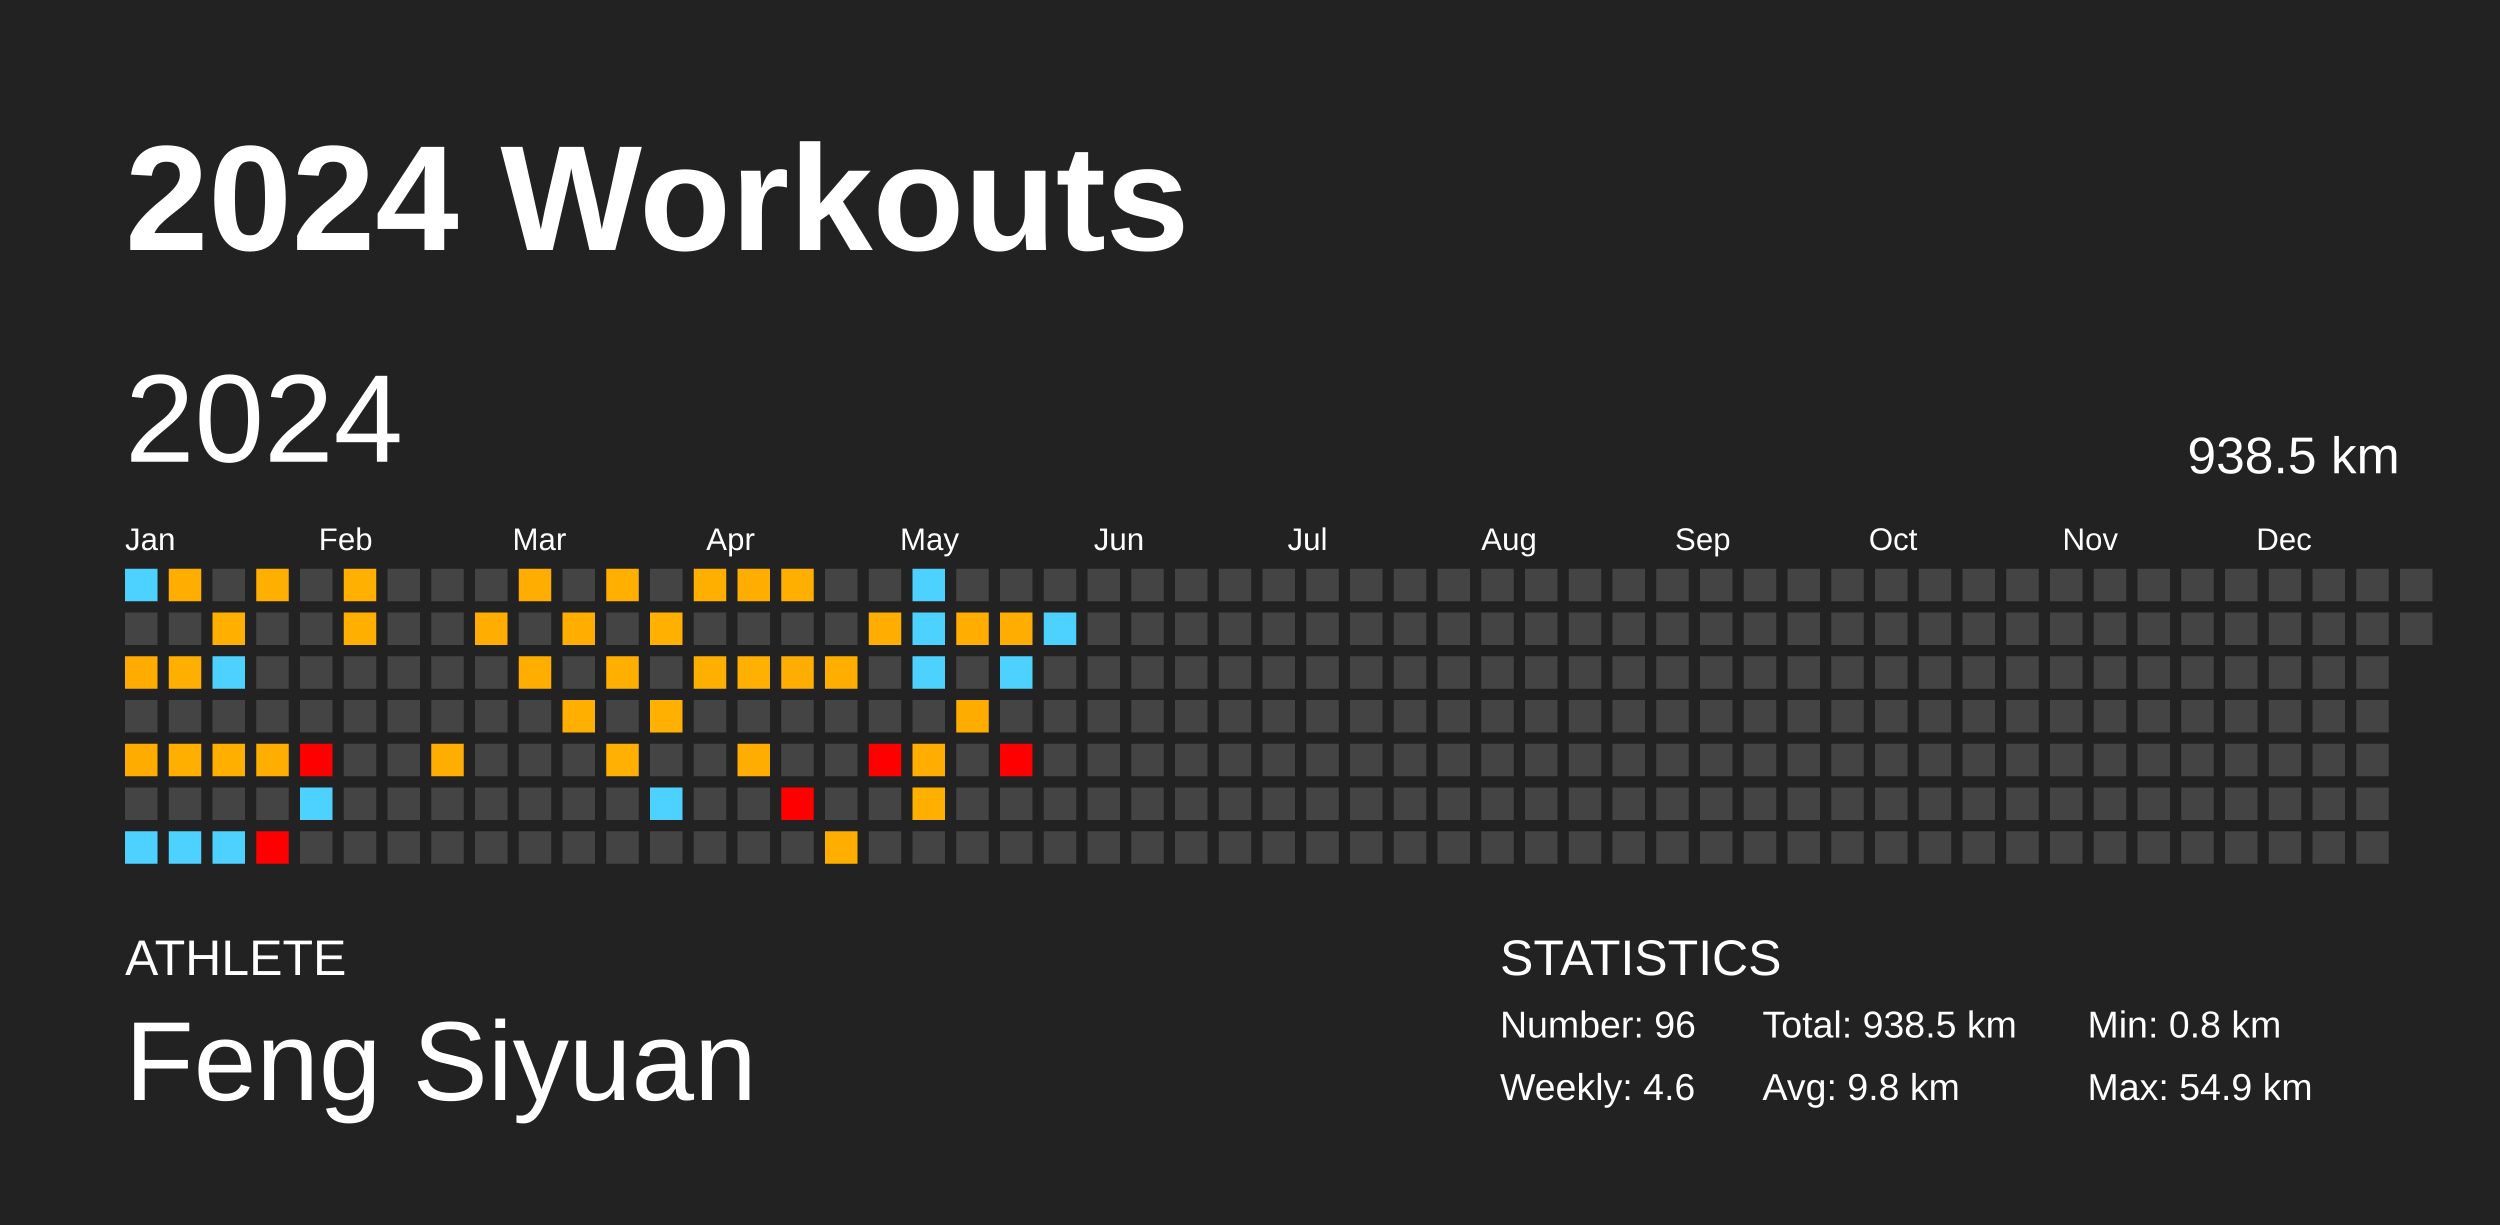
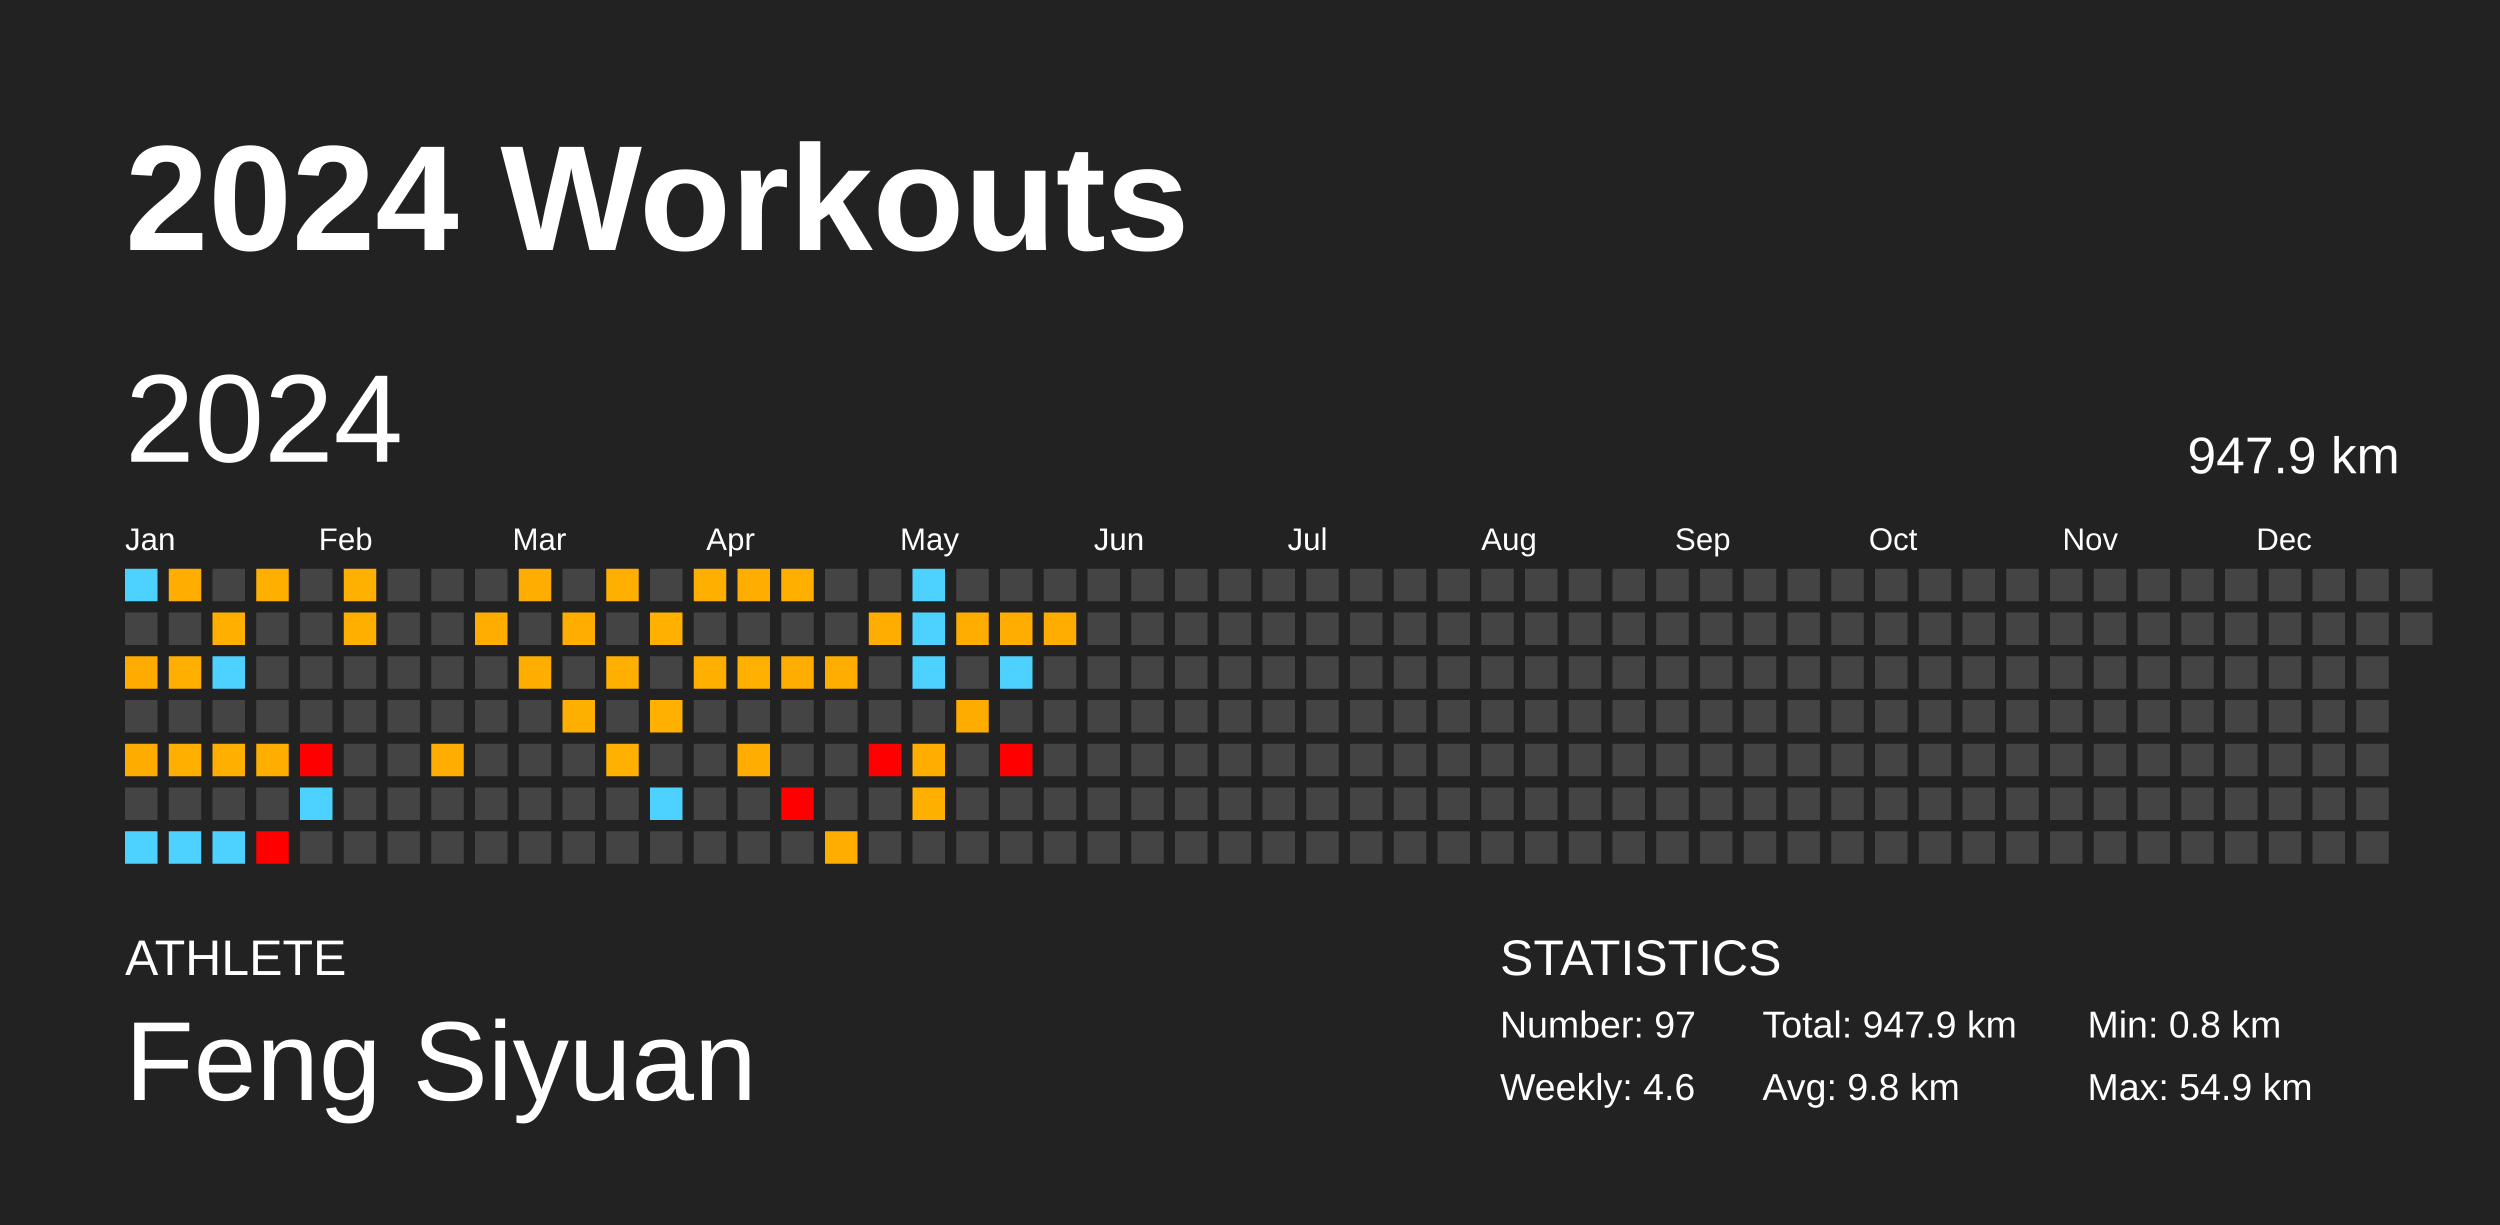
<svg xmlns="http://www.w3.org/2000/svg" baseProfile="full" height="98mm" version="1.1" viewBox="0,0,200,98" width="200mm">
  <defs />
  <rect fill="#222222" height="98" width="200" x="0" y="0" />
  <text fill="#FFFFFF" style="font-size:12px; font-family:Arial; font-weight:bold;" x="10" y="20">2024 Workouts</text>
  <text fill="#FFFFFF" style="font-size:4px; font-family:Arial" x="10" y="78">ATHLETE</text>
  <text fill="#FFFFFF" style="font-size:9px; font-family:Arial" x="10" y="88">Feng Siyuan</text>
  <text fill="#FFFFFF" style="font-size:4px; font-family:Arial" x="120" y="78">STATISTICS</text>
-   <text fill="#FFFFFF" style="font-size:3px; font-family:Arial" x="120" y="83">Number: 96</text>
+   <text fill="#FFFFFF" style="font-size:3px; font-family:Arial" x="120" y="83">Number: 97</text>
  <text fill="#FFFFFF" style="font-size:3px; font-family:Arial" x="120" y="88">Weekly: 4.6</text>
-   <text fill="#FFFFFF" style="font-size:3px; font-family:Arial" x="141" y="83">Total: 938.5 km</text>
+   <text fill="#FFFFFF" style="font-size:3px; font-family:Arial" x="141" y="83">Total: 947.9 km</text>
  <text fill="#FFFFFF" style="font-size:3px; font-family:Arial" x="141" y="88">Avg: 9.8 km</text>
  <text fill="#FFFFFF" style="font-size:3px; font-family:Arial" x="167" y="83">Min: 0.8 km</text>
  <text fill="#FFFFFF" style="font-size:3px; font-family:Arial" x="167" y="88">Max: 54.9 km</text>
  <text dominant-baseline="hanging" fill="#FFFFFF" style="font-size:10.0px; font-family:Arial;" x="10" y="30">2024</text>
-   <text dominant-baseline="hanging" fill="#FFFFFF" style="font-size:4.125px; font-family:Arial;" x="175" y="35">938.5 km</text>
+   <text dominant-baseline="hanging" fill="#FFFFFF" style="font-size:4.125px; font-family:Arial;" x="175" y="35">947.9 km</text>
  <text fill="#FFFFFF" style="font-size:2.5px; font-family:Arial" x="10.0" y="44">Jan</text>
  <text fill="#FFFFFF" style="font-size:2.5px; font-family:Arial" x="25.5" y="44">Feb</text>
  <text fill="#FFFFFF" style="font-size:2.5px; font-family:Arial" x="41.0" y="44">Mar</text>
  <text fill="#FFFFFF" style="font-size:2.5px; font-family:Arial" x="56.5" y="44">Apr</text>
  <text fill="#FFFFFF" style="font-size:2.5px; font-family:Arial" x="72.0" y="44">May</text>
  <text fill="#FFFFFF" style="font-size:2.5px; font-family:Arial" x="87.5" y="44">Jun</text>
  <text fill="#FFFFFF" style="font-size:2.5px; font-family:Arial" x="103.0" y="44">Jul</text>
  <text fill="#FFFFFF" style="font-size:2.5px; font-family:Arial" x="118.5" y="44">Aug</text>
  <text fill="#FFFFFF" style="font-size:2.5px; font-family:Arial" x="134.0" y="44">Sep</text>
  <text fill="#FFFFFF" style="font-size:2.5px; font-family:Arial" x="149.5" y="44">Oct</text>
  <text fill="#FFFFFF" style="font-size:2.5px; font-family:Arial" x="165.0" y="44">Nov</text>
  <text fill="#FFFFFF" style="font-size:2.5px; font-family:Arial" x="180.5" y="44">Dec</text>
  <rect fill="#4dd2ff" height="2.6" width="2.6" x="10.0" y="45.5" />
  <rect fill="#444444" height="2.6" width="2.6" x="10.0" y="49.0" />
  <rect fill="#ffab00" height="2.6" width="2.6" x="10.0" y="52.5" />
  <rect fill="#444444" height="2.6" width="2.6" x="10.0" y="56.0" />
  <rect fill="#ffac00" height="2.6" width="2.6" x="10.0" y="59.5" />
  <rect fill="#444444" height="2.6" width="2.6" x="10.0" y="63.0" />
  <rect fill="#4dd2ff" height="2.6" width="2.6" x="10.0" y="66.5" />
  <rect fill="#ffae00" height="2.6" width="2.6" x="13.5" y="45.5" />
  <rect fill="#444444" height="2.6" width="2.6" x="13.5" y="49.0" />
  <rect fill="#ffaf00" height="2.6" width="2.6" x="13.5" y="52.5" />
  <rect fill="#444444" height="2.6" width="2.6" x="13.5" y="56.0" />
  <rect fill="#ffaf00" height="2.6" width="2.6" x="13.5" y="59.5" />
  <rect fill="#444444" height="2.6" width="2.6" x="13.5" y="63.0" />
  <rect fill="#4dd2ff" height="2.6" width="2.6" x="13.5" y="66.5" />
  <rect fill="#444444" height="2.6" width="2.6" x="17.0" y="45.5" />
  <rect fill="#ffaf00" height="2.6" width="2.6" x="17.0" y="49.0" />
  <rect fill="#4dd2ff" height="2.6" width="2.6" x="17.0" y="52.5" />
  <rect fill="#444444" height="2.6" width="2.6" x="17.0" y="56.0" />
  <rect fill="#ffaf00" height="2.6" width="2.6" x="17.0" y="59.5" />
  <rect fill="#444444" height="2.6" width="2.6" x="17.0" y="63.0" />
  <rect fill="#4dd2ff" height="2.6" width="2.6" x="17.0" y="66.5" />
  <rect fill="#ffaf00" height="2.6" width="2.6" x="20.5" y="45.5" />
  <rect fill="#444444" height="2.6" width="2.6" x="20.5" y="49.0" />
  <rect fill="#444444" height="2.6" width="2.6" x="20.5" y="52.5" />
  <rect fill="#444444" height="2.6" width="2.6" x="20.5" y="56.0" />
  <rect fill="#ffae00" height="2.6" width="2.6" x="20.5" y="59.5" />
  <rect fill="#444444" height="2.6" width="2.6" x="20.5" y="63.0" />
  <rect fill="red" height="2.6" width="2.6" x="20.5" y="66.5" />
  <rect fill="#444444" height="2.6" width="2.6" x="24.0" y="45.5" />
  <rect fill="#444444" height="2.6" width="2.6" x="24.0" y="49.0" />
  <rect fill="#444444" height="2.6" width="2.6" x="24.0" y="52.5" />
  <rect fill="#444444" height="2.6" width="2.6" x="24.0" y="56.0" />
  <rect fill="red" height="2.6" width="2.6" x="24.0" y="59.5" />
  <rect fill="#4dd2ff" height="2.6" width="2.6" x="24.0" y="63.0" />
  <rect fill="#444444" height="2.6" width="2.6" x="24.0" y="66.5" />
  <rect fill="#ffb000" height="2.6" width="2.6" x="27.5" y="45.5" />
  <rect fill="#ffaf00" height="2.6" width="2.6" x="27.5" y="49.0" />
  <rect fill="#444444" height="2.6" width="2.6" x="27.5" y="52.5" />
  <rect fill="#444444" height="2.6" width="2.6" x="27.5" y="56.0" />
  <rect fill="#444444" height="2.6" width="2.6" x="27.5" y="59.5" />
  <rect fill="#444444" height="2.6" width="2.6" x="27.5" y="63.0" />
  <rect fill="#444444" height="2.6" width="2.6" x="27.5" y="66.5" />
  <rect fill="#444444" height="2.6" width="2.6" x="31.0" y="45.5" />
  <rect fill="#444444" height="2.6" width="2.6" x="31.0" y="49.0" />
  <rect fill="#444444" height="2.6" width="2.6" x="31.0" y="52.5" />
  <rect fill="#444444" height="2.6" width="2.6" x="31.0" y="56.0" />
  <rect fill="#444444" height="2.6" width="2.6" x="31.0" y="59.5" />
  <rect fill="#444444" height="2.6" width="2.6" x="31.0" y="63.0" />
  <rect fill="#444444" height="2.6" width="2.6" x="31.0" y="66.5" />
  <rect fill="#444444" height="2.6" width="2.6" x="34.5" y="45.5" />
  <rect fill="#444444" height="2.6" width="2.6" x="34.5" y="49.0" />
  <rect fill="#444444" height="2.6" width="2.6" x="34.5" y="52.5" />
  <rect fill="#444444" height="2.6" width="2.6" x="34.5" y="56.0" />
  <rect fill="#ffad00" height="2.6" width="2.6" x="34.5" y="59.5" />
  <rect fill="#444444" height="2.6" width="2.6" x="34.5" y="63.0" />
  <rect fill="#444444" height="2.6" width="2.6" x="34.5" y="66.5" />
  <rect fill="#444444" height="2.6" width="2.6" x="38.0" y="45.5" />
  <rect fill="#ffad00" height="2.6" width="2.6" x="38.0" y="49.0" />
  <rect fill="#444444" height="2.6" width="2.6" x="38.0" y="52.5" />
  <rect fill="#444444" height="2.6" width="2.6" x="38.0" y="56.0" />
  <rect fill="#444444" height="2.6" width="2.6" x="38.0" y="59.5" />
  <rect fill="#444444" height="2.6" width="2.6" x="38.0" y="63.0" />
  <rect fill="#444444" height="2.6" width="2.6" x="38.0" y="66.5" />
  <rect fill="#ffad00" height="2.6" width="2.6" x="41.5" y="45.5" />
  <rect fill="#444444" height="2.6" width="2.6" x="41.5" y="49.0" />
  <rect fill="#ffae00" height="2.6" width="2.6" x="41.5" y="52.5" />
  <rect fill="#444444" height="2.6" width="2.6" x="41.5" y="56.0" />
  <rect fill="#444444" height="2.6" width="2.6" x="41.5" y="59.5" />
  <rect fill="#444444" height="2.6" width="2.6" x="41.5" y="63.0" />
  <rect fill="#444444" height="2.6" width="2.6" x="41.5" y="66.5" />
  <rect fill="#444444" height="2.6" width="2.6" x="45.0" y="45.5" />
  <rect fill="#ffae00" height="2.6" width="2.6" x="45.0" y="49.0" />
  <rect fill="#444444" height="2.6" width="2.6" x="45.0" y="52.5" />
  <rect fill="#ffaf00" height="2.6" width="2.6" x="45.0" y="56.0" />
  <rect fill="#444444" height="2.6" width="2.6" x="45.0" y="59.5" />
  <rect fill="#444444" height="2.6" width="2.6" x="45.0" y="63.0" />
  <rect fill="#444444" height="2.6" width="2.6" x="45.0" y="66.5" />
  <rect fill="#ffaf00" height="2.6" width="2.6" x="48.5" y="45.5" />
  <rect fill="#444444" height="2.6" width="2.6" x="48.5" y="49.0" />
  <rect fill="#ffaf00" height="2.6" width="2.6" x="48.5" y="52.5" />
  <rect fill="#444444" height="2.6" width="2.6" x="48.5" y="56.0" />
  <rect fill="#ffb000" height="2.6" width="2.6" x="48.5" y="59.5" />
  <rect fill="#444444" height="2.6" width="2.6" x="48.5" y="63.0" />
  <rect fill="#444444" height="2.6" width="2.6" x="48.5" y="66.5" />
  <rect fill="#444444" height="2.6" width="2.6" x="52.0" y="45.5" />
  <rect fill="#ffb000" height="2.6" width="2.6" x="52.0" y="49.0" />
  <rect fill="#444444" height="2.6" width="2.6" x="52.0" y="52.5" />
  <rect fill="#ffb000" height="2.6" width="2.6" x="52.0" y="56.0" />
  <rect fill="#444444" height="2.6" width="2.6" x="52.0" y="59.5" />
  <rect fill="#4dd2ff" height="2.6" width="2.6" x="52.0" y="63.0" />
  <rect fill="#444444" height="2.6" width="2.6" x="52.0" y="66.5" />
  <rect fill="#ffaf00" height="2.6" width="2.6" x="55.5" y="45.5" />
  <rect fill="#444444" height="2.6" width="2.6" x="55.5" y="49.0" />
  <rect fill="#ffaf00" height="2.6" width="2.6" x="55.5" y="52.5" />
  <rect fill="#444444" height="2.6" width="2.6" x="55.5" y="56.0" />
  <rect fill="#444444" height="2.6" width="2.6" x="55.5" y="59.5" />
  <rect fill="#444444" height="2.6" width="2.6" x="55.5" y="63.0" />
  <rect fill="#444444" height="2.6" width="2.6" x="55.5" y="66.5" />
  <rect fill="#ffae00" height="2.6" width="2.6" x="59.0" y="45.5" />
  <rect fill="#444444" height="2.6" width="2.6" x="59.0" y="49.0" />
  <rect fill="#ffb000" height="2.6" width="2.6" x="59.0" y="52.5" />
  <rect fill="#444444" height="2.6" width="2.6" x="59.0" y="56.0" />
  <rect fill="#ffad00" height="2.6" width="2.6" x="59.0" y="59.5" />
  <rect fill="#444444" height="2.6" width="2.6" x="59.0" y="63.0" />
  <rect fill="#444444" height="2.6" width="2.6" x="59.0" y="66.5" />
  <rect fill="#ffaf00" height="2.6" width="2.6" x="62.5" y="45.5" />
  <rect fill="#444444" height="2.6" width="2.6" x="62.5" y="49.0" />
  <rect fill="#ffad00" height="2.6" width="2.6" x="62.5" y="52.5" />
  <rect fill="#444444" height="2.6" width="2.6" x="62.5" y="56.0" />
  <rect fill="#444444" height="2.6" width="2.6" x="62.5" y="59.5" />
  <rect fill="red" height="2.6" width="2.6" x="62.5" y="63.0" />
  <rect fill="#444444" height="2.6" width="2.6" x="62.5" y="66.5" />
  <rect fill="#444444" height="2.6" width="2.6" x="66.0" y="45.5" />
  <rect fill="#444444" height="2.6" width="2.6" x="66.0" y="49.0" />
  <rect fill="#ffae00" height="2.6" width="2.6" x="66.0" y="52.5" />
  <rect fill="#444444" height="2.6" width="2.6" x="66.0" y="56.0" />
  <rect fill="#444444" height="2.6" width="2.6" x="66.0" y="59.5" />
  <rect fill="#444444" height="2.6" width="2.6" x="66.0" y="63.0" />
  <rect fill="#ffae00" height="2.6" width="2.6" x="66.0" y="66.5" />
  <rect fill="#444444" height="2.6" width="2.6" x="69.5" y="45.5" />
  <rect fill="#ffad00" height="2.6" width="2.6" x="69.5" y="49.0" />
  <rect fill="#444444" height="2.6" width="2.6" x="69.5" y="52.5" />
  <rect fill="#444444" height="2.6" width="2.6" x="69.5" y="56.0" />
  <rect fill="red" height="2.6" width="2.6" x="69.5" y="59.5" />
  <rect fill="#444444" height="2.6" width="2.6" x="69.5" y="63.0" />
  <rect fill="#444444" height="2.6" width="2.6" x="69.5" y="66.5" />
  <rect fill="#4dd2ff" height="2.6" width="2.6" x="73.0" y="45.5" />
  <rect fill="#4dd2ff" height="2.6" width="2.6" x="73.0" y="49.0" />
  <rect fill="#4dd2ff" height="2.6" width="2.6" x="73.0" y="52.5" />
  <rect fill="#444444" height="2.6" width="2.6" x="73.0" y="56.0" />
  <rect fill="#ffae00" height="2.6" width="2.6" x="73.0" y="59.5" />
  <rect fill="#ffaf00" height="2.6" width="2.6" x="73.0" y="63.0" />
  <rect fill="#444444" height="2.6" width="2.6" x="73.0" y="66.5" />
  <rect fill="#444444" height="2.6" width="2.6" x="76.5" y="45.5" />
  <rect fill="#ffad00" height="2.6" width="2.6" x="76.5" y="49.0" />
  <rect fill="#444444" height="2.6" width="2.6" x="76.5" y="52.5" />
  <rect fill="#ffac00" height="2.6" width="2.6" x="76.5" y="56.0" />
  <rect fill="#444444" height="2.6" width="2.6" x="76.5" y="59.5" />
  <rect fill="#444444" height="2.6" width="2.6" x="76.5" y="63.0" />
  <rect fill="#444444" height="2.6" width="2.6" x="76.5" y="66.5" />
  <rect fill="#444444" height="2.6" width="2.6" x="80.0" y="45.5" />
  <rect fill="#ffad00" height="2.6" width="2.6" x="80.0" y="49.0" />
  <rect fill="#4dd2ff" height="2.6" width="2.6" x="80.0" y="52.5" />
  <rect fill="#444444" height="2.6" width="2.6" x="80.0" y="56.0" />
  <rect fill="red" height="2.6" width="2.6" x="80.0" y="59.5" />
  <rect fill="#444444" height="2.6" width="2.6" x="80.0" y="63.0" />
  <rect fill="#444444" height="2.6" width="2.6" x="80.0" y="66.5" />
  <rect fill="#444444" height="2.6" width="2.6" x="83.5" y="45.5" />
-   <rect fill="#4dd2ff" height="2.6" width="2.6" x="83.5" y="49.0" />
+   <rect fill="#ffad00" height="2.6" width="2.6" x="83.5" y="49.0" />
  <rect fill="#444444" height="2.6" width="2.6" x="83.5" y="52.5" />
  <rect fill="#444444" height="2.6" width="2.6" x="83.5" y="56.0" />
  <rect fill="#444444" height="2.6" width="2.6" x="83.5" y="59.5" />
  <rect fill="#444444" height="2.6" width="2.6" x="83.5" y="63.0" />
  <rect fill="#444444" height="2.6" width="2.6" x="83.5" y="66.5" />
  <rect fill="#444444" height="2.6" width="2.6" x="87.0" y="45.5" />
  <rect fill="#444444" height="2.6" width="2.6" x="87.0" y="49.0" />
  <rect fill="#444444" height="2.6" width="2.6" x="87.0" y="52.5" />
  <rect fill="#444444" height="2.6" width="2.6" x="87.0" y="56.0" />
  <rect fill="#444444" height="2.6" width="2.6" x="87.0" y="59.5" />
  <rect fill="#444444" height="2.6" width="2.6" x="87.0" y="63.0" />
  <rect fill="#444444" height="2.6" width="2.6" x="87.0" y="66.5" />
  <rect fill="#444444" height="2.6" width="2.6" x="90.5" y="45.5" />
  <rect fill="#444444" height="2.6" width="2.6" x="90.5" y="49.0" />
  <rect fill="#444444" height="2.6" width="2.6" x="90.5" y="52.5" />
  <rect fill="#444444" height="2.6" width="2.6" x="90.5" y="56.0" />
  <rect fill="#444444" height="2.6" width="2.6" x="90.5" y="59.5" />
  <rect fill="#444444" height="2.6" width="2.6" x="90.5" y="63.0" />
  <rect fill="#444444" height="2.6" width="2.6" x="90.5" y="66.5" />
  <rect fill="#444444" height="2.6" width="2.6" x="94.0" y="45.5" />
  <rect fill="#444444" height="2.6" width="2.6" x="94.0" y="49.0" />
  <rect fill="#444444" height="2.6" width="2.6" x="94.0" y="52.5" />
  <rect fill="#444444" height="2.6" width="2.6" x="94.0" y="56.0" />
  <rect fill="#444444" height="2.6" width="2.6" x="94.0" y="59.5" />
  <rect fill="#444444" height="2.6" width="2.6" x="94.0" y="63.0" />
  <rect fill="#444444" height="2.6" width="2.6" x="94.0" y="66.5" />
  <rect fill="#444444" height="2.6" width="2.6" x="97.5" y="45.5" />
  <rect fill="#444444" height="2.6" width="2.6" x="97.5" y="49.0" />
  <rect fill="#444444" height="2.6" width="2.6" x="97.5" y="52.5" />
  <rect fill="#444444" height="2.6" width="2.6" x="97.5" y="56.0" />
  <rect fill="#444444" height="2.6" width="2.6" x="97.5" y="59.5" />
  <rect fill="#444444" height="2.6" width="2.6" x="97.5" y="63.0" />
  <rect fill="#444444" height="2.6" width="2.6" x="97.5" y="66.5" />
  <rect fill="#444444" height="2.6" width="2.6" x="101.0" y="45.5" />
  <rect fill="#444444" height="2.6" width="2.6" x="101.0" y="49.0" />
  <rect fill="#444444" height="2.6" width="2.6" x="101.0" y="52.5" />
  <rect fill="#444444" height="2.6" width="2.6" x="101.0" y="56.0" />
  <rect fill="#444444" height="2.6" width="2.6" x="101.0" y="59.5" />
  <rect fill="#444444" height="2.6" width="2.6" x="101.0" y="63.0" />
  <rect fill="#444444" height="2.6" width="2.6" x="101.0" y="66.5" />
  <rect fill="#444444" height="2.6" width="2.6" x="104.5" y="45.5" />
  <rect fill="#444444" height="2.6" width="2.6" x="104.5" y="49.0" />
  <rect fill="#444444" height="2.6" width="2.6" x="104.5" y="52.5" />
  <rect fill="#444444" height="2.6" width="2.6" x="104.5" y="56.0" />
  <rect fill="#444444" height="2.6" width="2.6" x="104.5" y="59.5" />
  <rect fill="#444444" height="2.6" width="2.6" x="104.5" y="63.0" />
  <rect fill="#444444" height="2.6" width="2.6" x="104.5" y="66.5" />
  <rect fill="#444444" height="2.6" width="2.6" x="108.0" y="45.5" />
  <rect fill="#444444" height="2.6" width="2.6" x="108.0" y="49.0" />
  <rect fill="#444444" height="2.6" width="2.6" x="108.0" y="52.5" />
  <rect fill="#444444" height="2.6" width="2.6" x="108.0" y="56.0" />
  <rect fill="#444444" height="2.6" width="2.6" x="108.0" y="59.5" />
  <rect fill="#444444" height="2.6" width="2.6" x="108.0" y="63.0" />
  <rect fill="#444444" height="2.6" width="2.6" x="108.0" y="66.5" />
  <rect fill="#444444" height="2.6" width="2.6" x="111.5" y="45.5" />
  <rect fill="#444444" height="2.6" width="2.6" x="111.5" y="49.0" />
  <rect fill="#444444" height="2.6" width="2.6" x="111.5" y="52.5" />
  <rect fill="#444444" height="2.6" width="2.6" x="111.5" y="56.0" />
  <rect fill="#444444" height="2.6" width="2.6" x="111.5" y="59.5" />
  <rect fill="#444444" height="2.6" width="2.6" x="111.5" y="63.0" />
  <rect fill="#444444" height="2.6" width="2.6" x="111.5" y="66.5" />
  <rect fill="#444444" height="2.6" width="2.6" x="115.0" y="45.5" />
  <rect fill="#444444" height="2.6" width="2.6" x="115.0" y="49.0" />
  <rect fill="#444444" height="2.6" width="2.6" x="115.0" y="52.5" />
  <rect fill="#444444" height="2.6" width="2.6" x="115.0" y="56.0" />
  <rect fill="#444444" height="2.6" width="2.6" x="115.0" y="59.5" />
  <rect fill="#444444" height="2.6" width="2.6" x="115.0" y="63.0" />
  <rect fill="#444444" height="2.6" width="2.6" x="115.0" y="66.5" />
  <rect fill="#444444" height="2.6" width="2.6" x="118.5" y="45.5" />
  <rect fill="#444444" height="2.6" width="2.6" x="118.5" y="49.0" />
  <rect fill="#444444" height="2.6" width="2.6" x="118.5" y="52.5" />
  <rect fill="#444444" height="2.6" width="2.6" x="118.5" y="56.0" />
  <rect fill="#444444" height="2.6" width="2.6" x="118.5" y="59.5" />
  <rect fill="#444444" height="2.6" width="2.6" x="118.5" y="63.0" />
  <rect fill="#444444" height="2.6" width="2.6" x="118.5" y="66.5" />
  <rect fill="#444444" height="2.6" width="2.6" x="122.0" y="45.5" />
  <rect fill="#444444" height="2.6" width="2.6" x="122.0" y="49.0" />
  <rect fill="#444444" height="2.6" width="2.6" x="122.0" y="52.5" />
  <rect fill="#444444" height="2.6" width="2.6" x="122.0" y="56.0" />
  <rect fill="#444444" height="2.6" width="2.6" x="122.0" y="59.5" />
  <rect fill="#444444" height="2.6" width="2.6" x="122.0" y="63.0" />
  <rect fill="#444444" height="2.6" width="2.6" x="122.0" y="66.5" />
  <rect fill="#444444" height="2.6" width="2.6" x="125.5" y="45.5" />
  <rect fill="#444444" height="2.6" width="2.6" x="125.5" y="49.0" />
  <rect fill="#444444" height="2.6" width="2.6" x="125.5" y="52.5" />
  <rect fill="#444444" height="2.6" width="2.6" x="125.5" y="56.0" />
  <rect fill="#444444" height="2.6" width="2.6" x="125.5" y="59.5" />
  <rect fill="#444444" height="2.6" width="2.6" x="125.5" y="63.0" />
  <rect fill="#444444" height="2.6" width="2.6" x="125.5" y="66.5" />
  <rect fill="#444444" height="2.6" width="2.6" x="129.0" y="45.5" />
  <rect fill="#444444" height="2.6" width="2.6" x="129.0" y="49.0" />
  <rect fill="#444444" height="2.6" width="2.6" x="129.0" y="52.5" />
  <rect fill="#444444" height="2.6" width="2.6" x="129.0" y="56.0" />
  <rect fill="#444444" height="2.6" width="2.6" x="129.0" y="59.5" />
  <rect fill="#444444" height="2.6" width="2.6" x="129.0" y="63.0" />
  <rect fill="#444444" height="2.6" width="2.6" x="129.0" y="66.5" />
  <rect fill="#444444" height="2.6" width="2.6" x="132.5" y="45.5" />
  <rect fill="#444444" height="2.6" width="2.6" x="132.5" y="49.0" />
  <rect fill="#444444" height="2.6" width="2.6" x="132.5" y="52.5" />
  <rect fill="#444444" height="2.6" width="2.6" x="132.5" y="56.0" />
  <rect fill="#444444" height="2.6" width="2.6" x="132.5" y="59.5" />
  <rect fill="#444444" height="2.6" width="2.6" x="132.5" y="63.0" />
  <rect fill="#444444" height="2.6" width="2.6" x="132.5" y="66.5" />
  <rect fill="#444444" height="2.6" width="2.6" x="136.0" y="45.5" />
  <rect fill="#444444" height="2.6" width="2.6" x="136.0" y="49.0" />
  <rect fill="#444444" height="2.6" width="2.6" x="136.0" y="52.5" />
  <rect fill="#444444" height="2.6" width="2.6" x="136.0" y="56.0" />
  <rect fill="#444444" height="2.6" width="2.6" x="136.0" y="59.5" />
  <rect fill="#444444" height="2.6" width="2.6" x="136.0" y="63.0" />
  <rect fill="#444444" height="2.6" width="2.6" x="136.0" y="66.5" />
  <rect fill="#444444" height="2.6" width="2.6" x="139.5" y="45.5" />
  <rect fill="#444444" height="2.6" width="2.6" x="139.5" y="49.0" />
  <rect fill="#444444" height="2.6" width="2.6" x="139.5" y="52.5" />
  <rect fill="#444444" height="2.6" width="2.6" x="139.5" y="56.0" />
  <rect fill="#444444" height="2.6" width="2.6" x="139.5" y="59.5" />
  <rect fill="#444444" height="2.6" width="2.6" x="139.5" y="63.0" />
  <rect fill="#444444" height="2.6" width="2.6" x="139.5" y="66.5" />
  <rect fill="#444444" height="2.6" width="2.6" x="143.0" y="45.5" />
  <rect fill="#444444" height="2.6" width="2.6" x="143.0" y="49.0" />
  <rect fill="#444444" height="2.6" width="2.6" x="143.0" y="52.5" />
  <rect fill="#444444" height="2.6" width="2.6" x="143.0" y="56.0" />
  <rect fill="#444444" height="2.6" width="2.6" x="143.0" y="59.5" />
  <rect fill="#444444" height="2.6" width="2.6" x="143.0" y="63.0" />
  <rect fill="#444444" height="2.6" width="2.6" x="143.0" y="66.5" />
  <rect fill="#444444" height="2.6" width="2.6" x="146.5" y="45.5" />
  <rect fill="#444444" height="2.6" width="2.6" x="146.5" y="49.0" />
  <rect fill="#444444" height="2.6" width="2.6" x="146.5" y="52.5" />
  <rect fill="#444444" height="2.6" width="2.6" x="146.5" y="56.0" />
  <rect fill="#444444" height="2.6" width="2.6" x="146.5" y="59.5" />
  <rect fill="#444444" height="2.6" width="2.6" x="146.5" y="63.0" />
  <rect fill="#444444" height="2.6" width="2.6" x="146.5" y="66.5" />
  <rect fill="#444444" height="2.6" width="2.6" x="150.0" y="45.5" />
  <rect fill="#444444" height="2.6" width="2.6" x="150.0" y="49.0" />
  <rect fill="#444444" height="2.6" width="2.6" x="150.0" y="52.5" />
  <rect fill="#444444" height="2.6" width="2.6" x="150.0" y="56.0" />
  <rect fill="#444444" height="2.6" width="2.6" x="150.0" y="59.5" />
  <rect fill="#444444" height="2.6" width="2.6" x="150.0" y="63.0" />
  <rect fill="#444444" height="2.6" width="2.6" x="150.0" y="66.5" />
  <rect fill="#444444" height="2.6" width="2.6" x="153.5" y="45.5" />
  <rect fill="#444444" height="2.6" width="2.6" x="153.5" y="49.0" />
  <rect fill="#444444" height="2.6" width="2.6" x="153.5" y="52.5" />
  <rect fill="#444444" height="2.6" width="2.6" x="153.5" y="56.0" />
  <rect fill="#444444" height="2.6" width="2.6" x="153.5" y="59.5" />
  <rect fill="#444444" height="2.6" width="2.6" x="153.5" y="63.0" />
  <rect fill="#444444" height="2.6" width="2.6" x="153.5" y="66.5" />
  <rect fill="#444444" height="2.6" width="2.6" x="157.0" y="45.5" />
  <rect fill="#444444" height="2.6" width="2.6" x="157.0" y="49.0" />
  <rect fill="#444444" height="2.6" width="2.6" x="157.0" y="52.5" />
  <rect fill="#444444" height="2.6" width="2.6" x="157.0" y="56.0" />
  <rect fill="#444444" height="2.6" width="2.6" x="157.0" y="59.5" />
  <rect fill="#444444" height="2.6" width="2.6" x="157.0" y="63.0" />
  <rect fill="#444444" height="2.6" width="2.6" x="157.0" y="66.5" />
  <rect fill="#444444" height="2.6" width="2.6" x="160.5" y="45.5" />
  <rect fill="#444444" height="2.6" width="2.6" x="160.5" y="49.0" />
  <rect fill="#444444" height="2.6" width="2.6" x="160.5" y="52.5" />
  <rect fill="#444444" height="2.6" width="2.6" x="160.5" y="56.0" />
  <rect fill="#444444" height="2.6" width="2.6" x="160.5" y="59.5" />
  <rect fill="#444444" height="2.6" width="2.6" x="160.5" y="63.0" />
  <rect fill="#444444" height="2.6" width="2.6" x="160.5" y="66.5" />
  <rect fill="#444444" height="2.6" width="2.6" x="164.0" y="45.5" />
  <rect fill="#444444" height="2.6" width="2.6" x="164.0" y="49.0" />
  <rect fill="#444444" height="2.6" width="2.6" x="164.0" y="52.5" />
  <rect fill="#444444" height="2.6" width="2.6" x="164.0" y="56.0" />
  <rect fill="#444444" height="2.6" width="2.6" x="164.0" y="59.5" />
  <rect fill="#444444" height="2.6" width="2.6" x="164.0" y="63.0" />
  <rect fill="#444444" height="2.6" width="2.6" x="164.0" y="66.5" />
  <rect fill="#444444" height="2.6" width="2.6" x="167.5" y="45.5" />
  <rect fill="#444444" height="2.6" width="2.6" x="167.5" y="49.0" />
  <rect fill="#444444" height="2.6" width="2.6" x="167.5" y="52.5" />
  <rect fill="#444444" height="2.6" width="2.6" x="167.5" y="56.0" />
  <rect fill="#444444" height="2.6" width="2.6" x="167.5" y="59.5" />
  <rect fill="#444444" height="2.6" width="2.6" x="167.5" y="63.0" />
  <rect fill="#444444" height="2.6" width="2.6" x="167.5" y="66.5" />
  <rect fill="#444444" height="2.6" width="2.6" x="171.0" y="45.5" />
  <rect fill="#444444" height="2.6" width="2.6" x="171.0" y="49.0" />
  <rect fill="#444444" height="2.6" width="2.6" x="171.0" y="52.5" />
  <rect fill="#444444" height="2.6" width="2.6" x="171.0" y="56.0" />
  <rect fill="#444444" height="2.6" width="2.6" x="171.0" y="59.5" />
  <rect fill="#444444" height="2.6" width="2.6" x="171.0" y="63.0" />
  <rect fill="#444444" height="2.6" width="2.6" x="171.0" y="66.5" />
  <rect fill="#444444" height="2.6" width="2.6" x="174.5" y="45.5" />
  <rect fill="#444444" height="2.6" width="2.6" x="174.5" y="49.0" />
  <rect fill="#444444" height="2.6" width="2.6" x="174.5" y="52.5" />
  <rect fill="#444444" height="2.6" width="2.6" x="174.5" y="56.0" />
  <rect fill="#444444" height="2.6" width="2.6" x="174.5" y="59.5" />
  <rect fill="#444444" height="2.6" width="2.6" x="174.5" y="63.0" />
  <rect fill="#444444" height="2.6" width="2.6" x="174.5" y="66.5" />
  <rect fill="#444444" height="2.6" width="2.6" x="178.0" y="45.5" />
  <rect fill="#444444" height="2.6" width="2.6" x="178.0" y="49.0" />
  <rect fill="#444444" height="2.6" width="2.6" x="178.0" y="52.5" />
  <rect fill="#444444" height="2.6" width="2.6" x="178.0" y="56.0" />
  <rect fill="#444444" height="2.6" width="2.6" x="178.0" y="59.5" />
  <rect fill="#444444" height="2.6" width="2.6" x="178.0" y="63.0" />
  <rect fill="#444444" height="2.6" width="2.6" x="178.0" y="66.5" />
  <rect fill="#444444" height="2.6" width="2.6" x="181.5" y="45.5" />
  <rect fill="#444444" height="2.6" width="2.6" x="181.5" y="49.0" />
  <rect fill="#444444" height="2.6" width="2.6" x="181.5" y="52.5" />
  <rect fill="#444444" height="2.6" width="2.6" x="181.5" y="56.0" />
  <rect fill="#444444" height="2.6" width="2.6" x="181.5" y="59.5" />
  <rect fill="#444444" height="2.6" width="2.6" x="181.5" y="63.0" />
  <rect fill="#444444" height="2.6" width="2.6" x="181.5" y="66.5" />
  <rect fill="#444444" height="2.6" width="2.6" x="185.0" y="45.5" />
  <rect fill="#444444" height="2.6" width="2.6" x="185.0" y="49.0" />
  <rect fill="#444444" height="2.6" width="2.6" x="185.0" y="52.5" />
  <rect fill="#444444" height="2.6" width="2.6" x="185.0" y="56.0" />
  <rect fill="#444444" height="2.6" width="2.6" x="185.0" y="59.5" />
  <rect fill="#444444" height="2.6" width="2.6" x="185.0" y="63.0" />
  <rect fill="#444444" height="2.6" width="2.6" x="185.0" y="66.5" />
  <rect fill="#444444" height="2.6" width="2.6" x="188.5" y="45.5" />
  <rect fill="#444444" height="2.6" width="2.6" x="188.5" y="49.0" />
  <rect fill="#444444" height="2.6" width="2.6" x="188.5" y="52.5" />
  <rect fill="#444444" height="2.6" width="2.6" x="188.5" y="56.0" />
  <rect fill="#444444" height="2.6" width="2.6" x="188.5" y="59.5" />
  <rect fill="#444444" height="2.6" width="2.6" x="188.5" y="63.0" />
  <rect fill="#444444" height="2.6" width="2.6" x="188.5" y="66.5" />
  <rect fill="#444444" height="2.6" width="2.6" x="192.0" y="45.5" />
  <rect fill="#444444" height="2.6" width="2.6" x="192.0" y="49.0" />
</svg>
